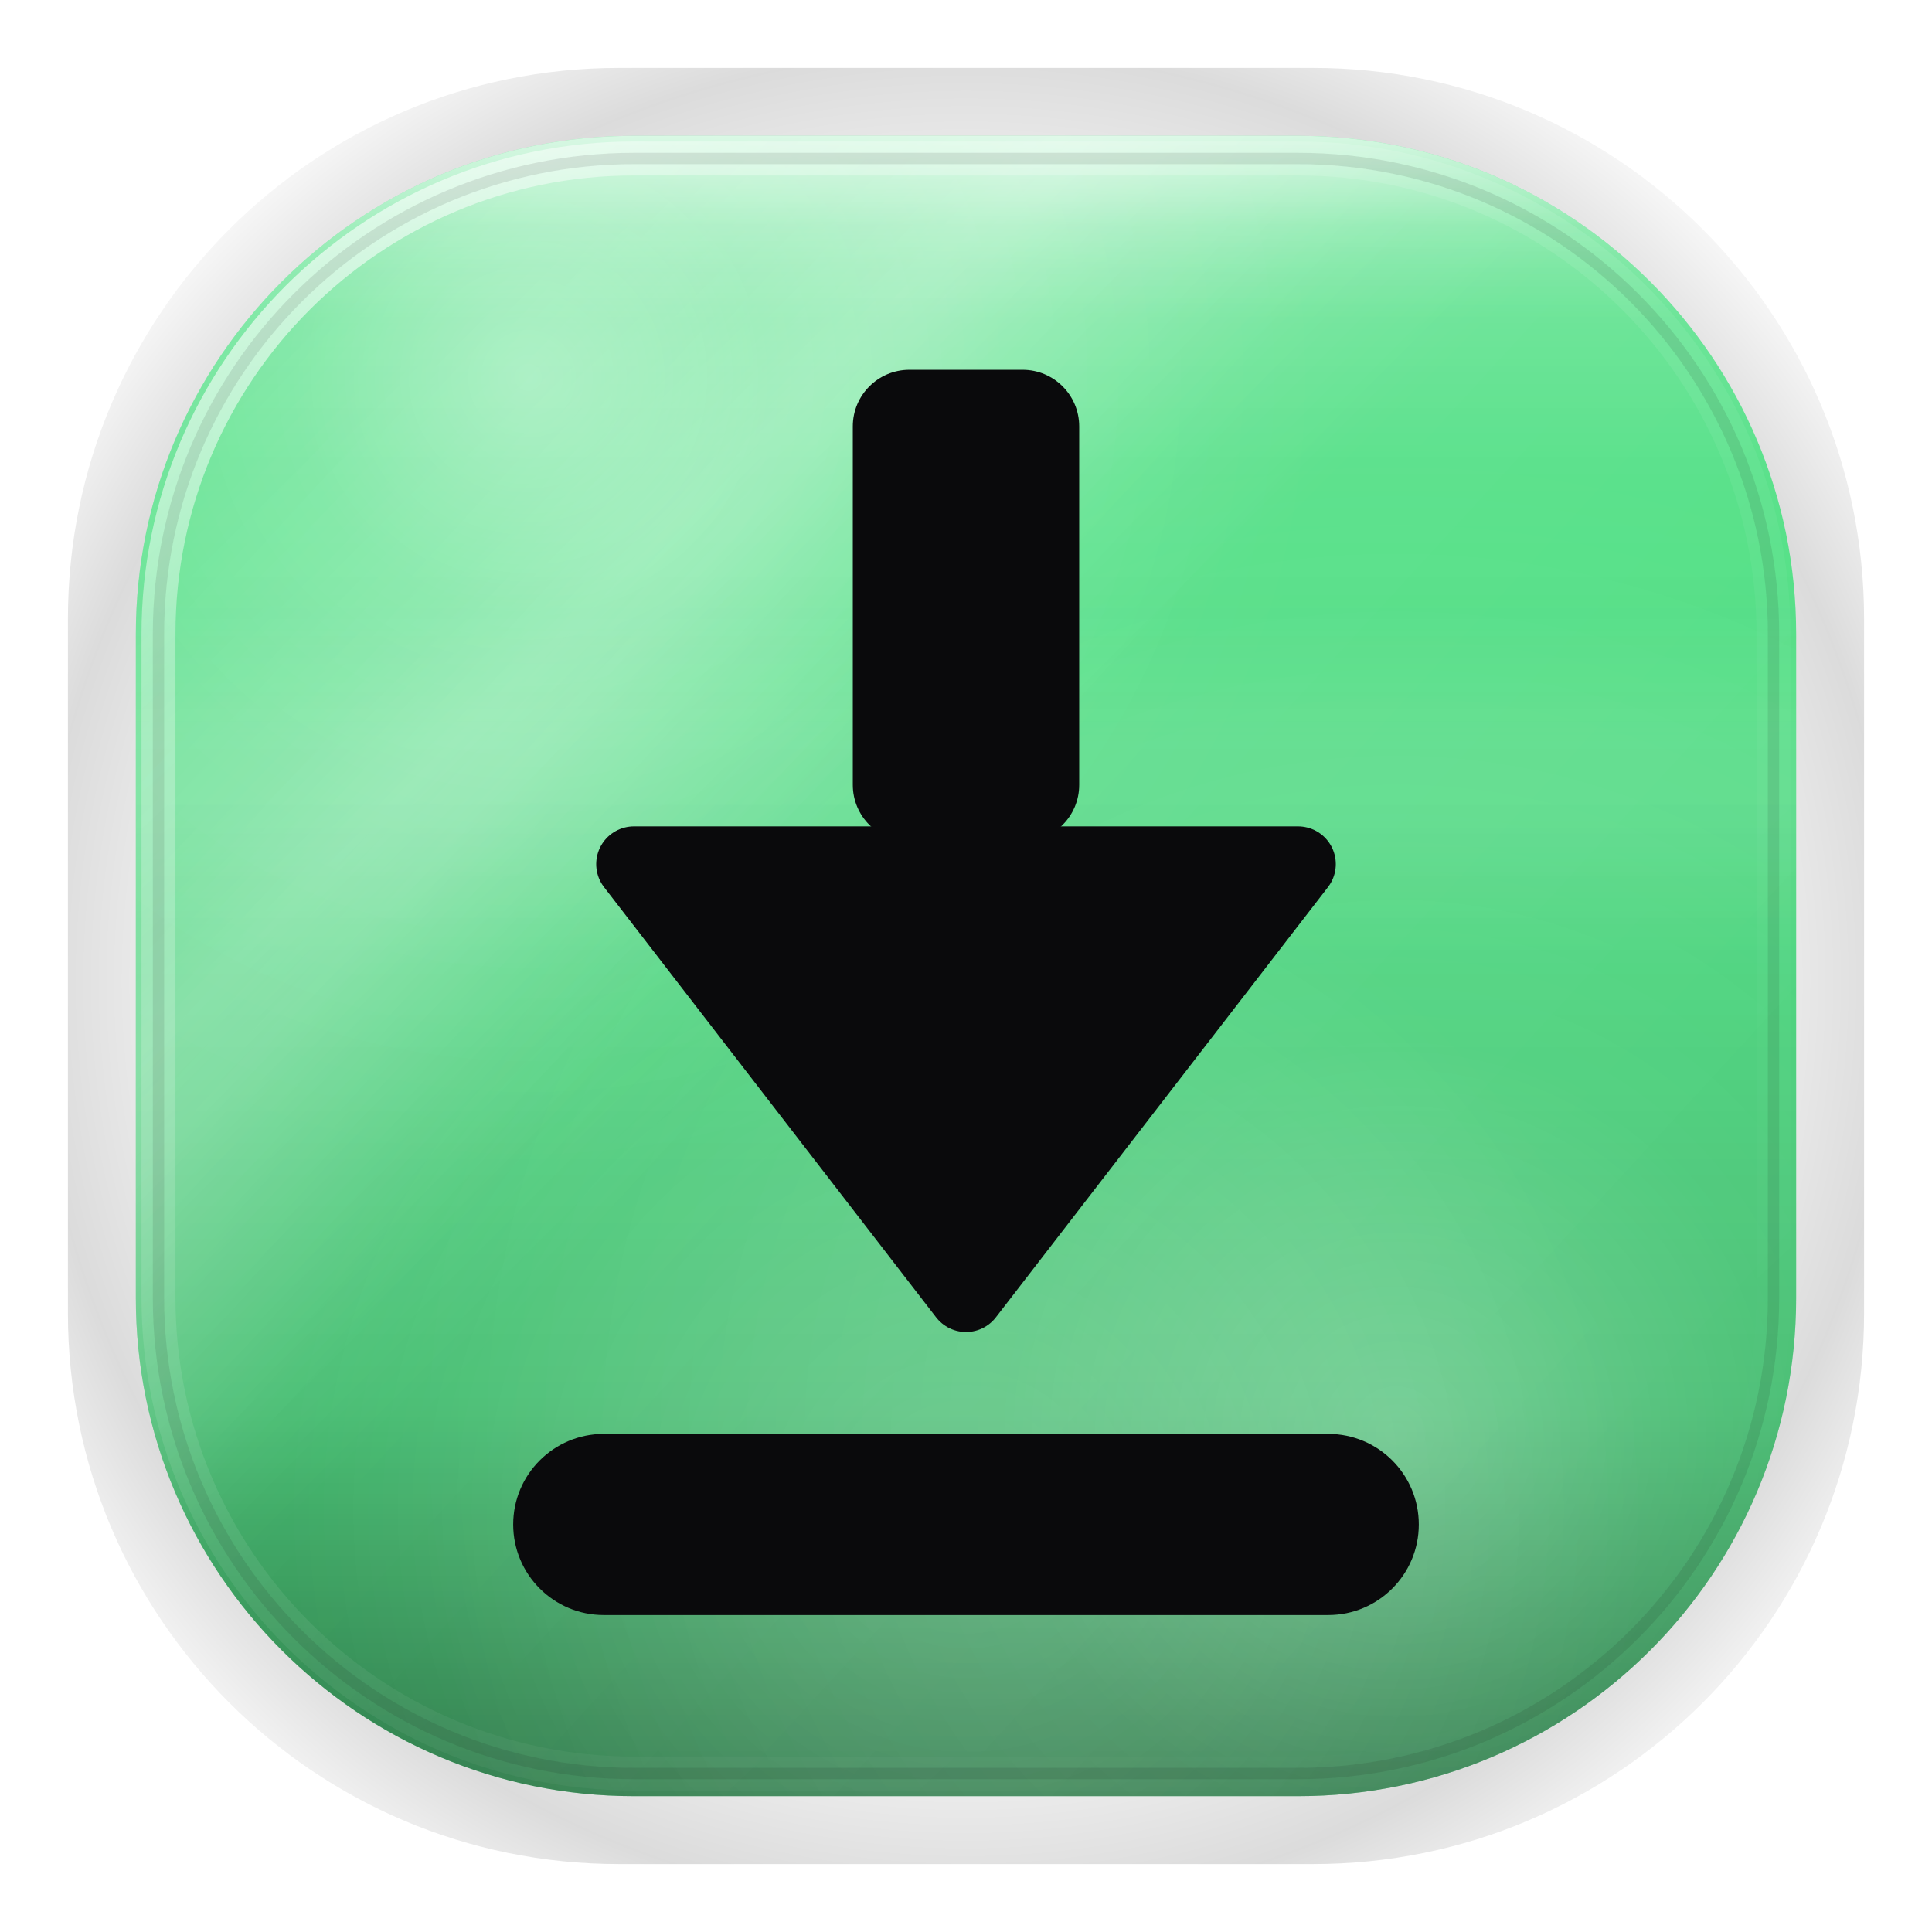
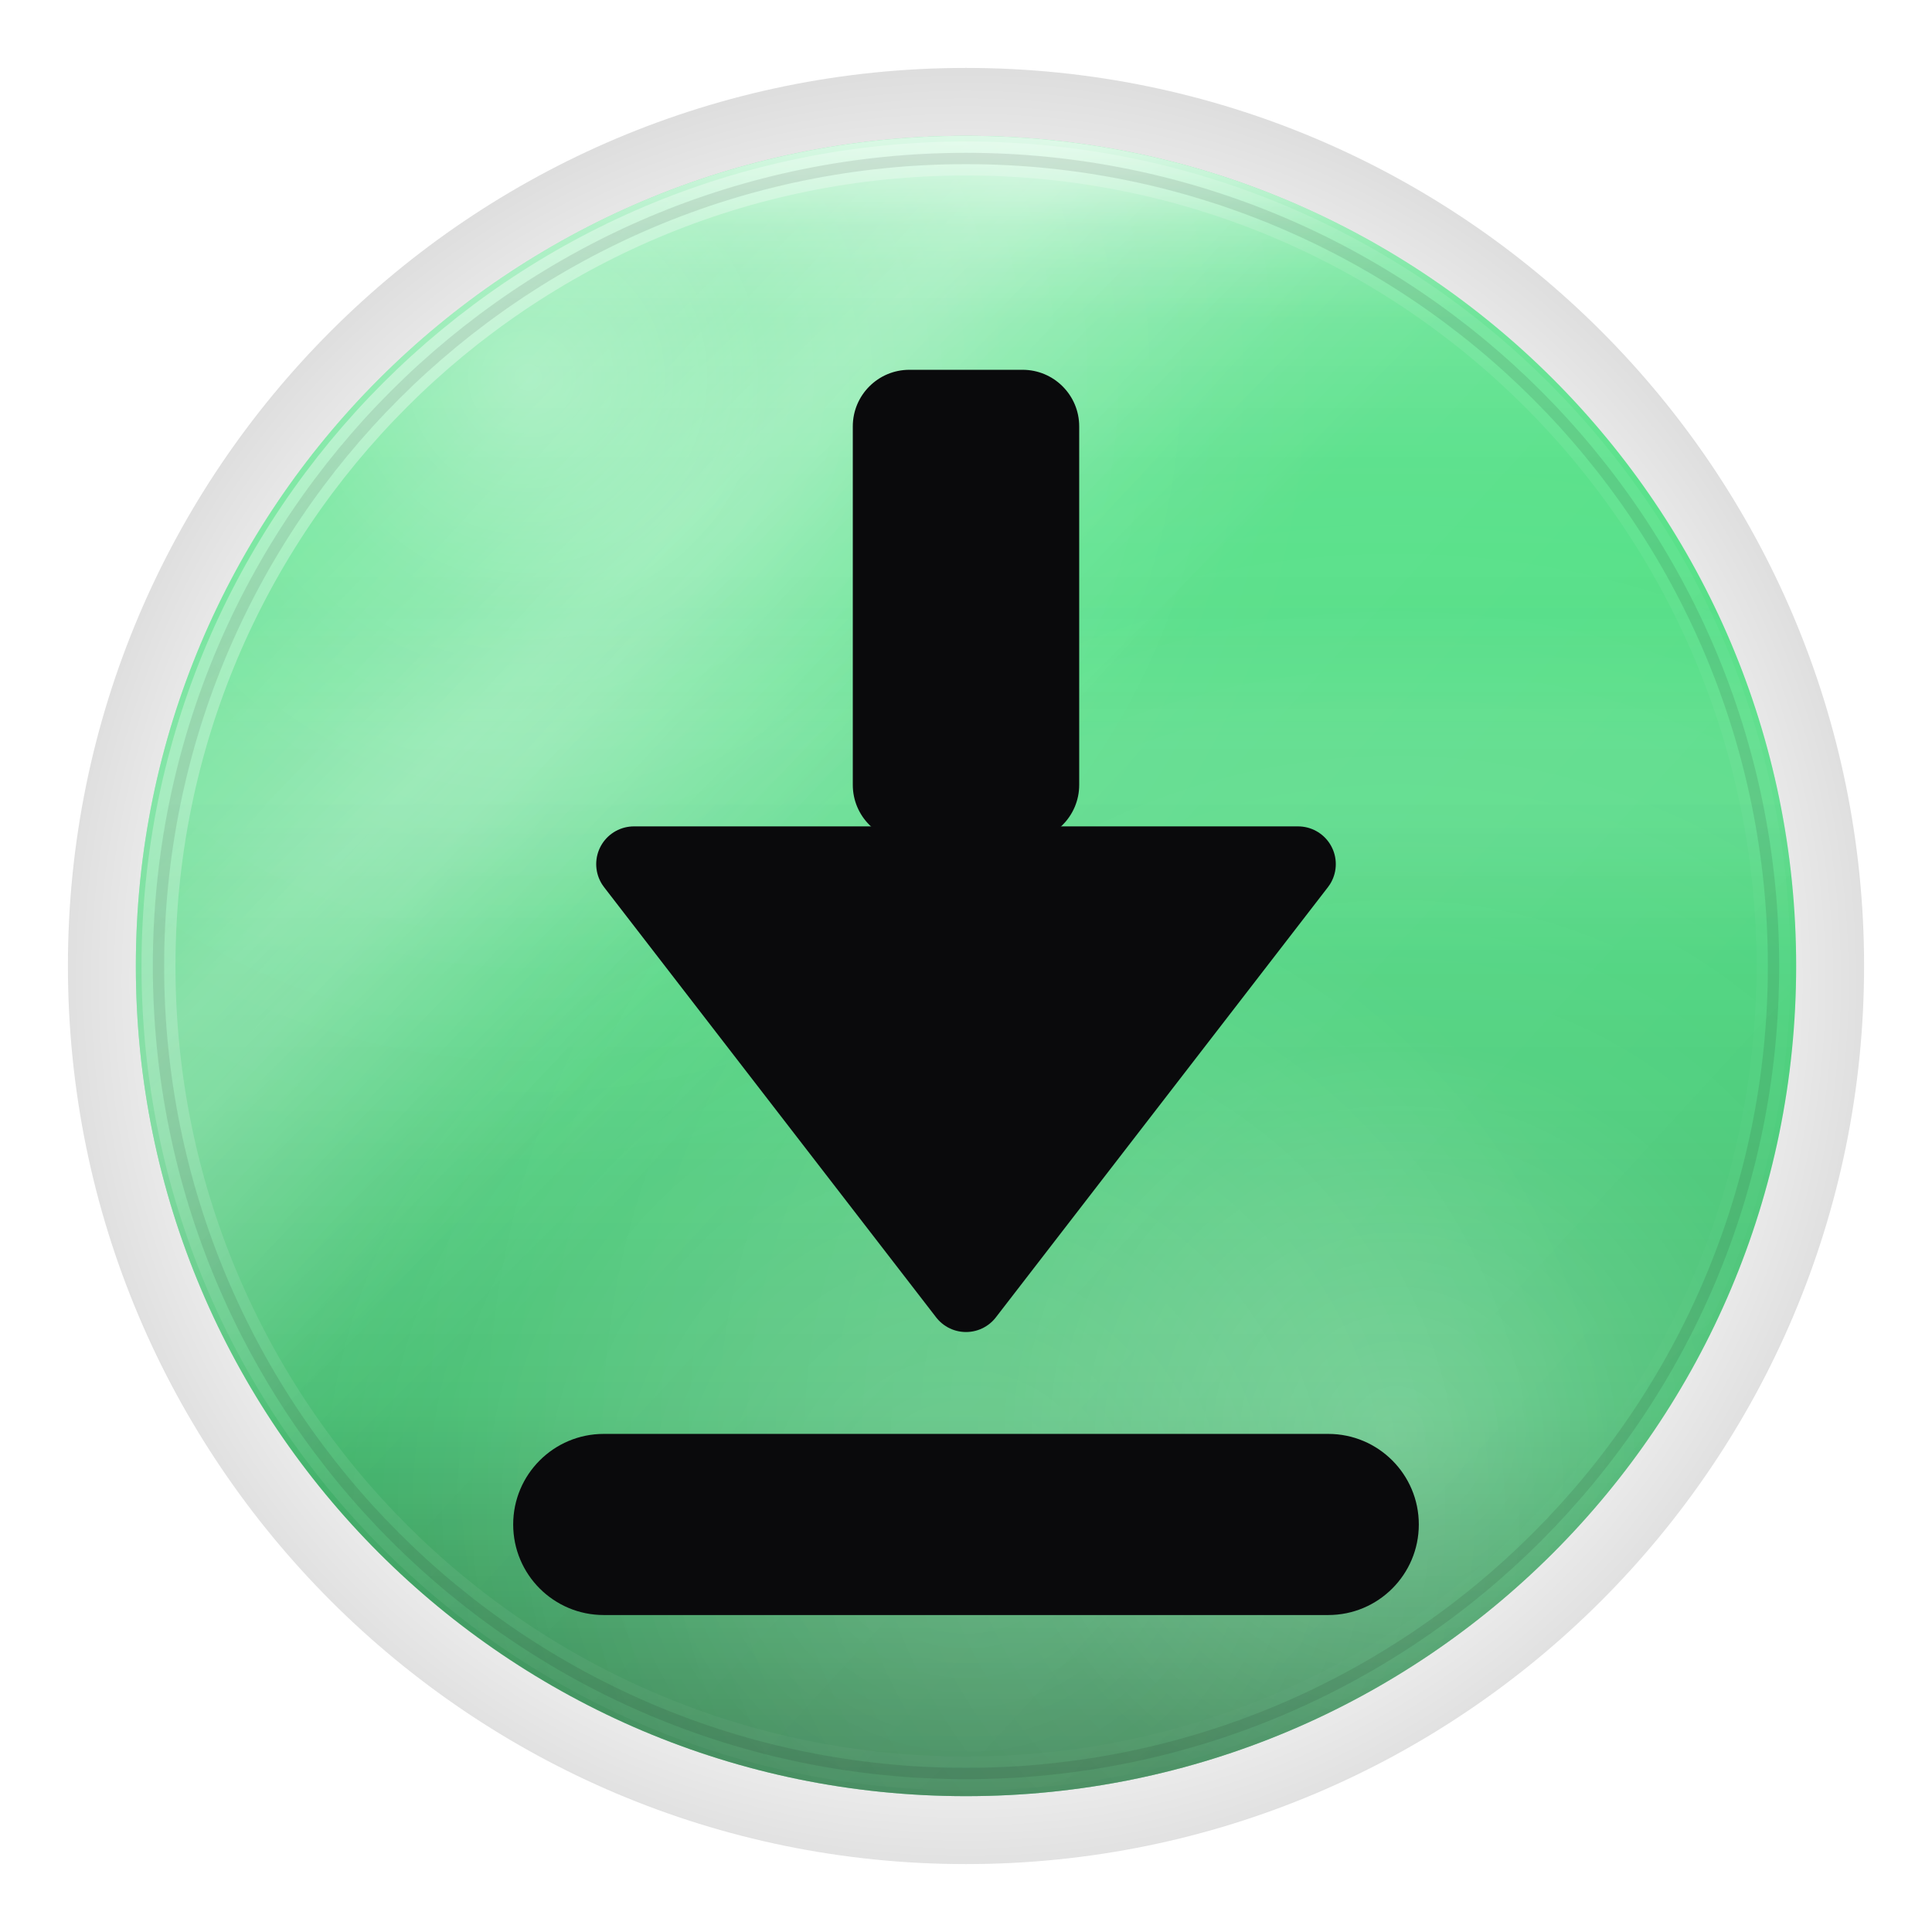
<svg xmlns="http://www.w3.org/2000/svg" width="1024" height="1024" viewBox="0 0 1024 1024">
  <defs>
    <style id="current-color-scheme" type="text/css">.ColorScheme-Text { color:#F5F7FA; }.ColorScheme-Background{ color:#0A0A0C; }.ColorScheme-Highlight{ color:#22D3EE; }.ColorScheme-HighlightedText{ color:#000000; }.ColorScheme-PositiveText{ color:#4ADE80; }.ColorScheme-NeutralText{ color:#FBBF24; }.ColorScheme-NegativeText{ color:#F87171; }.ColorScheme-Accent{ color:#22D3EE; }</style>
    <linearGradient id="moos-installer-sheen" x1="512" y1="72" x2="512" y2="560" gradientUnits="userSpaceOnUse">
      <stop offset="0" stop-color="#ffffff" stop-opacity=".38" />
      <stop offset="0.14" stop-color="#ffffff" stop-opacity=".20" />
      <stop offset="0.36" stop-color="#ffffff" stop-opacity=".07" />
      <stop offset="0.60" stop-color="#ffffff" stop-opacity=".02" />
      <stop offset="1" stop-color="#ffffff" stop-opacity="0" />
    </linearGradient>
    <linearGradient id="moos-installer-topedge" x1="512" y1="60" x2="512" y2="168" gradientUnits="userSpaceOnUse">
      <stop offset="0" stop-color="#ffffff" stop-opacity=".64" />
      <stop offset="0.55" stop-color="#ffffff" stop-opacity=".14" />
      <stop offset="1" stop-color="#ffffff" stop-opacity="0" />
    </linearGradient>
    <linearGradient id="moos-installer-liquid" x1="512" y1="316" x2="512" y2="512" gradientUnits="userSpaceOnUse">
      <stop offset="0" stop-color="#ffffff" stop-opacity="0" />
      <stop offset="0.40" stop-color="#ffffff" stop-opacity=".09" />
      <stop offset="0.60" stop-color="#ffffff" stop-opacity=".09" />
      <stop offset="1" stop-color="#ffffff" stop-opacity="0" />
    </linearGradient>
    <linearGradient id="moos-installer-depth" x1="512" y1="300" x2="512" y2="952" gradientUnits="userSpaceOnUse">
      <stop offset="0" stop-color="#000000" stop-opacity="0" />
      <stop offset="0.35" stop-color="#000000" stop-opacity=".06" />
      <stop offset="0.68" stop-color="#000000" stop-opacity=".16" />
      <stop offset="1" stop-color="#000000" stop-opacity=".46" />
    </linearGradient>
    <linearGradient id="moos-installer-shimmer" x1="140" y1="80" x2="880" y2="820" gradientUnits="userSpaceOnUse">
      <stop offset="0" stop-color="#ffffff" stop-opacity="0" />
      <stop offset="0.22" stop-color="#ffffff" stop-opacity=".14" />
      <stop offset="0.28" stop-color="#ffffff" stop-opacity=".22" />
      <stop offset="0.34" stop-color="#ffffff" stop-opacity=".14" />
      <stop offset="0.50" stop-color="#ffffff" stop-opacity="0" />
      <stop offset="1" stop-color="#ffffff" stop-opacity="0" />
    </linearGradient>
    <linearGradient id="moos-installer-refract" x1="120" y1="100" x2="860" y2="780" gradientUnits="userSpaceOnUse">
      <stop offset="0" stop-color="#ffffff" stop-opacity="0" />
      <stop offset="0.32" stop-color="#ffffff" stop-opacity=".20" />
      <stop offset="0.46" stop-color="#ffffff" stop-opacity=".05" />
      <stop offset="1" stop-color="#ffffff" stop-opacity="0" />
    </linearGradient>
    <radialGradient id="moos-installer-caustic" gradientUnits="userSpaceOnUse" cx="280" cy="200" r="420">
      <stop offset="0" stop-color="#ffffff" stop-opacity=".34" />
      <stop offset="0.30" stop-color="#ffffff" stop-opacity=".12" />
      <stop offset="0.60" stop-color="#ffffff" stop-opacity=".04" />
      <stop offset="1" stop-color="#ffffff" stop-opacity="0" />
    </radialGradient>
    <radialGradient id="moos-installer-rimlight" gradientUnits="userSpaceOnUse" cx="740" cy="760" r="520">
      <stop offset="0" stop-color="#ffffff" stop-opacity=".25" />
      <stop offset="0.40" stop-color="#ffffff" stop-opacity=".08" />
      <stop offset="1" stop-color="#ffffff" stop-opacity="0" />
    </radialGradient>
    <radialGradient id="moos-installer-floor" gradientUnits="userSpaceOnUse" cx="512" cy="800" r="360">
      <stop offset="0" stop-color="#ffffff" stop-opacity=".18" />
      <stop offset="1" stop-color="#ffffff" stop-opacity="0" />
    </radialGradient>
    <linearGradient id="moos-installer-rim-hi" x1="120" y1="60" x2="860" y2="860" gradientUnits="userSpaceOnUse">
      <stop offset="0" stop-color="#ffffff" stop-opacity=".85" />
      <stop offset="0.18" stop-color="#ffffff" stop-opacity=".32" />
      <stop offset="0.42" stop-color="#ffffff" stop-opacity=".10" />
      <stop offset="0.68" stop-color="#ffffff" stop-opacity=".04" />
      <stop offset="1" stop-color="#ffffff" stop-opacity="0" />
    </linearGradient>
    <radialGradient id="moos-installer-aura" gradientUnits="userSpaceOnUse" cx="512" cy="520" r="580">
      <stop offset="0.60" stop-color="#000000" stop-opacity="0" />
      <stop offset="0.85" stop-color="#000000" stop-opacity=".14" />
      <stop offset="1" stop-color="#000000" stop-opacity="0" />
    </radialGradient>
  </defs>
-   <rect fill="url(#moos-installer-aura)" x="36" y="36" width="952" height="952" rx="292" />
-   <rect class="ColorScheme-PositiveText" fill="currentColor" x="72" y="72" width="880" height="880" rx="264" />
-   <rect fill="url(#moos-installer-depth)" x="72" y="72" width="880" height="880" rx="264" />
-   <rect fill="url(#moos-installer-sheen)" x="72" y="72" width="880" height="880" rx="264" />
-   <rect fill="url(#moos-installer-liquid)" x="72" y="72" width="880" height="880" rx="264" />
-   <rect fill="url(#moos-installer-shimmer)" x="72" y="72" width="880" height="880" rx="264" />
-   <rect fill="url(#moos-installer-refract)" x="72" y="72" width="880" height="880" rx="264" />
-   <rect fill="url(#moos-installer-caustic)" x="72" y="72" width="880" height="880" rx="264" />
-   <rect fill="url(#moos-installer-rimlight)" x="72" y="72" width="880" height="880" rx="264" />
-   <rect fill="url(#moos-installer-floor)" x="72" y="72" width="880" height="880" rx="264" />
-   <rect fill="url(#moos-installer-topedge)" x="72" y="72" width="880" height="880" rx="264" />
-   <rect fill="none" stroke="url(#moos-installer-rim-hi)" stroke-width="18" x="84" y="84" width="856" height="856" rx="252" />
-   <rect class="ColorScheme-Background" fill="none" stroke="currentColor" stroke-opacity=".10" stroke-width="6" x="84" y="84" width="856" height="856" rx="252" />
+   <rect fill="url(#moos-installer-aura)" x="36" y="36" width="952" height="952" rx="476" />
+   <rect class="ColorScheme-PositiveText" fill="currentColor" x="72" y="72" width="880" height="880" rx="440" />
+   <rect fill="url(#moos-installer-depth)" x="72" y="72" width="880" height="880" rx="440" />
+   <rect fill="url(#moos-installer-sheen)" x="72" y="72" width="880" height="880" rx="440" />
+   <rect fill="url(#moos-installer-liquid)" x="72" y="72" width="880" height="880" rx="440" />
+   <rect fill="url(#moos-installer-shimmer)" x="72" y="72" width="880" height="880" rx="440" />
+   <rect fill="url(#moos-installer-refract)" x="72" y="72" width="880" height="880" rx="440" />
+   <rect fill="url(#moos-installer-caustic)" x="72" y="72" width="880" height="880" rx="440" />
+   <rect fill="url(#moos-installer-rimlight)" x="72" y="72" width="880" height="880" rx="440" />
+   <rect fill="url(#moos-installer-floor)" x="72" y="72" width="880" height="880" rx="440" />
+   <rect fill="url(#moos-installer-topedge)" x="72" y="72" width="880" height="880" rx="440" />
+   <rect fill="none" stroke="url(#moos-installer-rim-hi)" stroke-width="18" x="84" y="84" width="856" height="856" rx="428" />
+   <rect class="ColorScheme-Background" fill="none" stroke="currentColor" stroke-opacity=".10" stroke-width="6" x="84" y="84" width="856" height="856" rx="428" />
  <g class="ColorScheme-Background" fill="currentColor">
    <rect x="452" y="196" width="120" height="250" rx="30" />
    <path d="M512 686 336 458h352Z" stroke="currentColor" stroke-width="40" stroke-linejoin="round" />
    <rect x="272" y="760" width="480" height="96" rx="48" />
  </g>
</svg>
